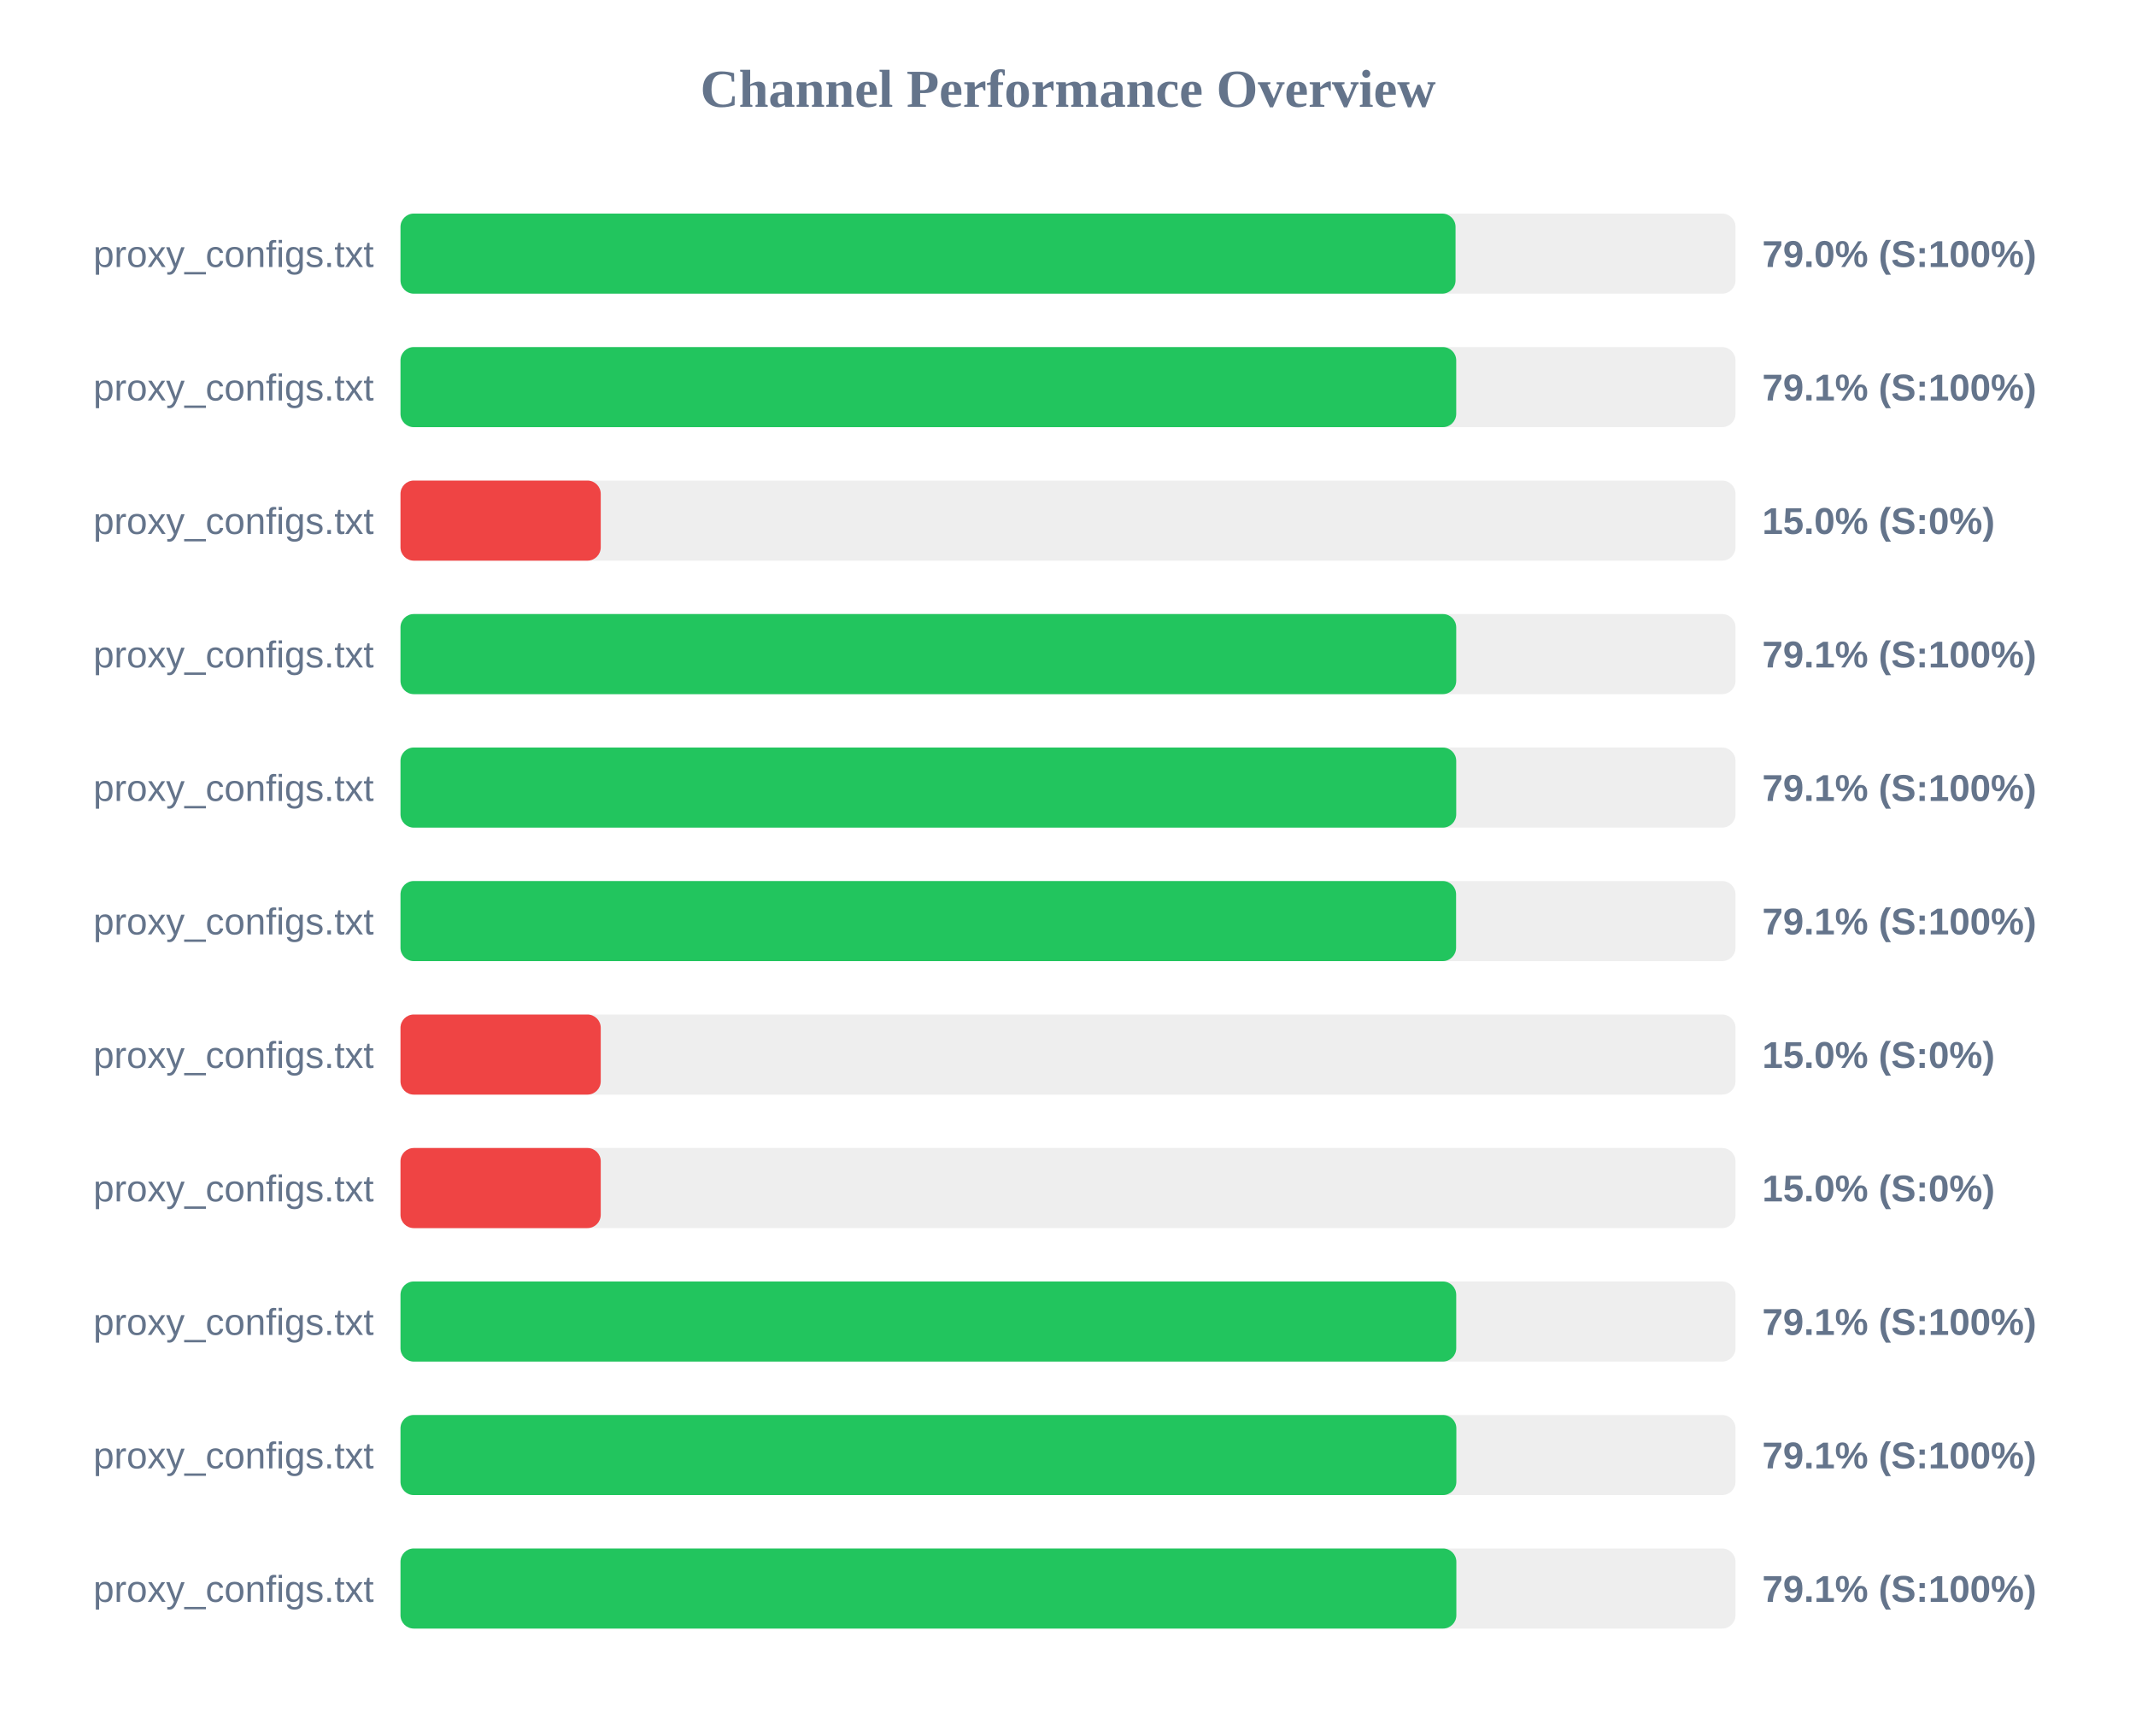
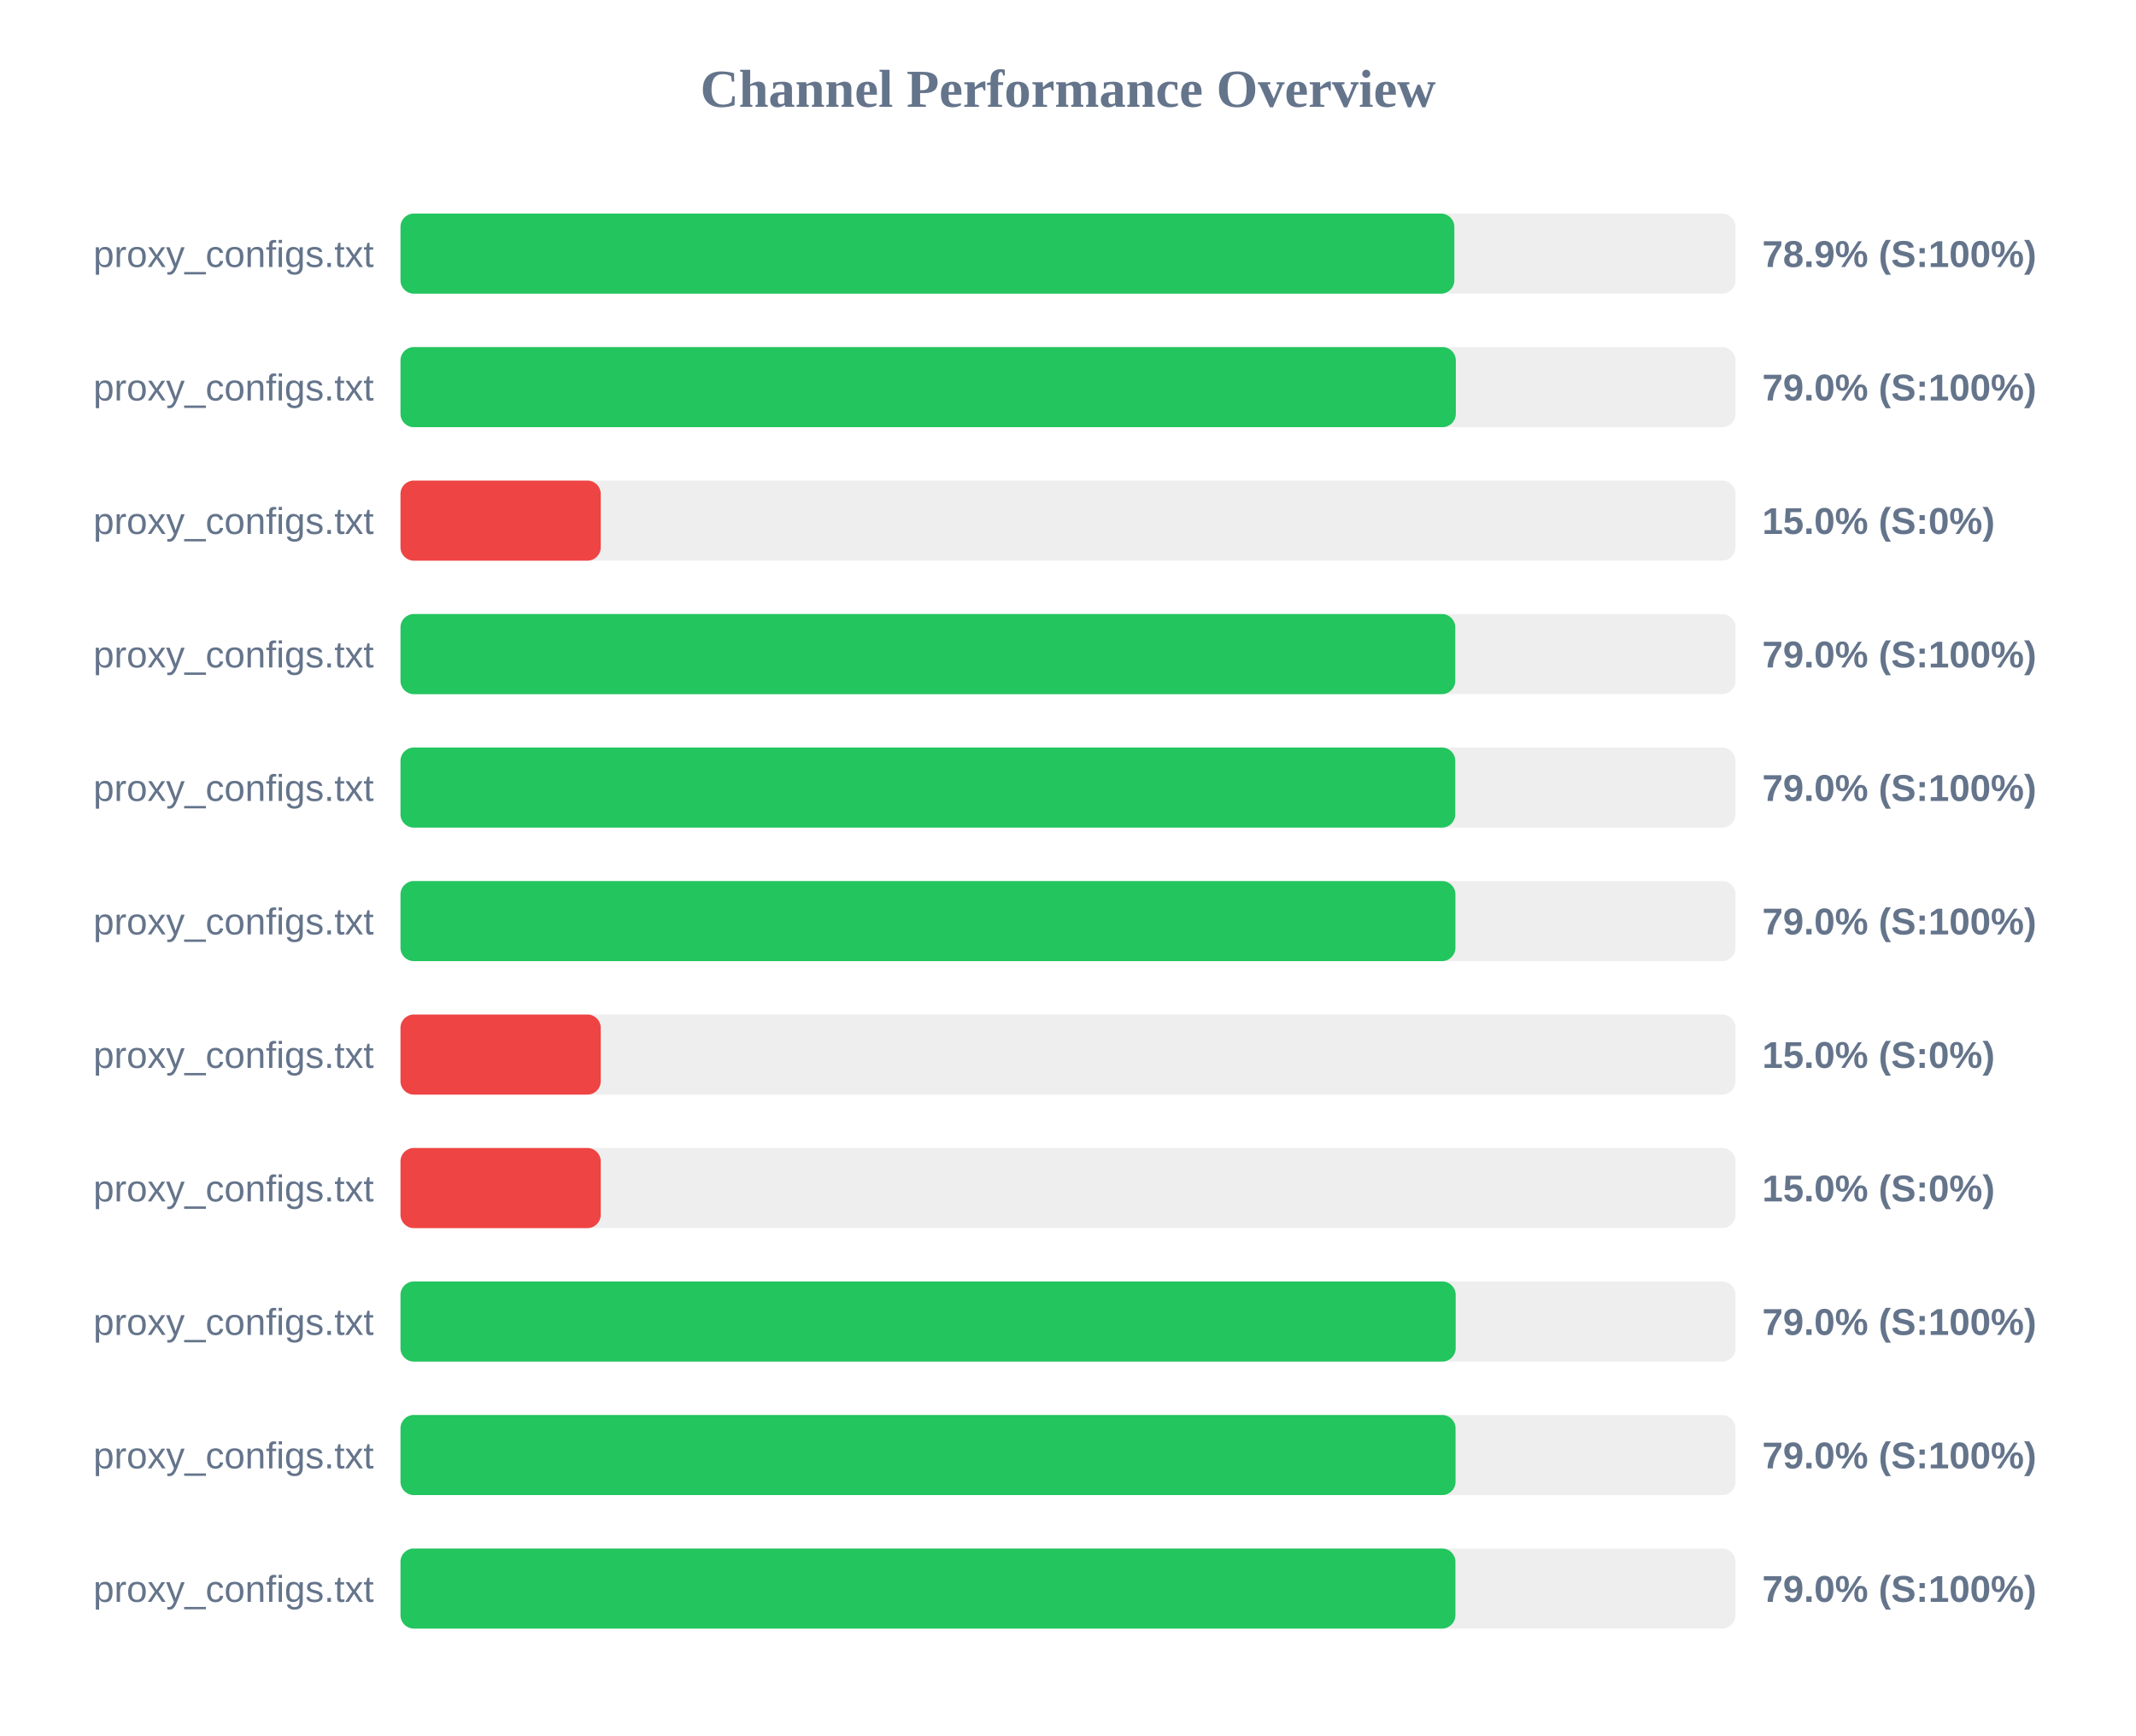
<svg xmlns="http://www.w3.org/2000/svg" width="800" height="650" version="1.1">
  <style>
        .row { font: 14px Arial; fill: #64748b; }
        .score { font: bold 14px Arial; fill: #64748b; }
    </style>
  <text x="400" y="40" text-anchor="middle" font-size="20px" font-weight="bold" fill="#64748b">Channel Performance Overview</text>
  <rect x="150" y="80" width="500" height="30" fill="#eee" rx="5" />
-   <rect x="150" y="80" width="395.15" height="30" fill="#22c55e" rx="5" />
+   <rect x="150" y="80" width="394.7" height="30" fill="#22c55e" rx="5" />
  <text x="140" y="100" text-anchor="end" class="row">proxy_configs.txt</text>
-   <text x="660" y="100" text-anchor="start" class="score">79.0% (S:100%)</text>
+   <text x="660" y="100" text-anchor="start" class="score">78.9% (S:100%)</text>
  <rect x="150" y="130" width="500" height="30" fill="#eee" rx="5" />
-   <rect x="150" y="130" width="395.4" height="30" fill="#22c55e" rx="5" />
+   <rect x="150" y="130" width="395.25" height="30" fill="#22c55e" rx="5" />
  <text x="140" y="150" text-anchor="end" class="row">proxy_configs.txt</text>
-   <text x="660" y="150" text-anchor="start" class="score">79.1% (S:100%)</text>
+   <text x="660" y="150" text-anchor="start" class="score">79.0% (S:100%)</text>
  <rect x="150" y="180" width="500" height="30" fill="#eee" rx="5" />
  <rect x="150" y="180" width="75.0" height="30" fill="#ef4444" rx="5" />
  <text x="140" y="200" text-anchor="end" class="row">proxy_configs.txt</text>
  <text x="660" y="200" text-anchor="start" class="score">15.0% (S:0%)</text>
  <rect x="150" y="230" width="500" height="30" fill="#eee" rx="5" />
-   <rect x="150" y="230" width="395.4" height="30" fill="#22c55e" rx="5" />
+   <rect x="150" y="230" width="395.05" height="30" fill="#22c55e" rx="5" />
  <text x="140" y="250" text-anchor="end" class="row">proxy_configs.txt</text>
-   <text x="660" y="250" text-anchor="start" class="score">79.1% (S:100%)</text>
+   <text x="660" y="250" text-anchor="start" class="score">79.0% (S:100%)</text>
  <rect x="150" y="280" width="500" height="30" fill="#eee" rx="5" />
-   <rect x="150" y="280" width="395.4" height="30" fill="#22c55e" rx="5" />
+   <rect x="150" y="280" width="395.05" height="30" fill="#22c55e" rx="5" />
  <text x="140" y="300" text-anchor="end" class="row">proxy_configs.txt</text>
-   <text x="660" y="300" text-anchor="start" class="score">79.1% (S:100%)</text>
+   <text x="660" y="300" text-anchor="start" class="score">79.0% (S:100%)</text>
  <rect x="150" y="330" width="500" height="30" fill="#eee" rx="5" />
-   <rect x="150" y="330" width="395.35" height="30" fill="#22c55e" rx="5" />
+   <rect x="150" y="330" width="395.1" height="30" fill="#22c55e" rx="5" />
  <text x="140" y="350" text-anchor="end" class="row">proxy_configs.txt</text>
-   <text x="660" y="350" text-anchor="start" class="score">79.1% (S:100%)</text>
+   <text x="660" y="350" text-anchor="start" class="score">79.0% (S:100%)</text>
  <rect x="150" y="380" width="500" height="30" fill="#eee" rx="5" />
  <rect x="150" y="380" width="75.0" height="30" fill="#ef4444" rx="5" />
  <text x="140" y="400" text-anchor="end" class="row">proxy_configs.txt</text>
  <text x="660" y="400" text-anchor="start" class="score">15.0% (S:0%)</text>
  <rect x="150" y="430" width="500" height="30" fill="#eee" rx="5" />
  <rect x="150" y="430" width="75.0" height="30" fill="#ef4444" rx="5" />
  <text x="140" y="450" text-anchor="end" class="row">proxy_configs.txt</text>
  <text x="660" y="450" text-anchor="start" class="score">15.0% (S:0%)</text>
  <rect x="150" y="480" width="500" height="30" fill="#eee" rx="5" />
-   <rect x="150" y="480" width="395.4" height="30" fill="#22c55e" rx="5" />
+   <rect x="150" y="480" width="395.2" height="30" fill="#22c55e" rx="5" />
  <text x="140" y="500" text-anchor="end" class="row">proxy_configs.txt</text>
-   <text x="660" y="500" text-anchor="start" class="score">79.1% (S:100%)</text>
+   <text x="660" y="500" text-anchor="start" class="score">79.0% (S:100%)</text>
  <rect x="150" y="530" width="500" height="30" fill="#eee" rx="5" />
-   <rect x="150" y="530" width="395.45" height="30" fill="#22c55e" rx="5" />
+   <rect x="150" y="530" width="395.15" height="30" fill="#22c55e" rx="5" />
  <text x="140" y="550" text-anchor="end" class="row">proxy_configs.txt</text>
-   <text x="660" y="550" text-anchor="start" class="score">79.1% (S:100%)</text>
+   <text x="660" y="550" text-anchor="start" class="score">79.0% (S:100%)</text>
  <rect x="150" y="580" width="500" height="30" fill="#eee" rx="5" />
-   <rect x="150" y="580" width="395.45" height="30" fill="#22c55e" rx="5" />
+   <rect x="150" y="580" width="395.1" height="30" fill="#22c55e" rx="5" />
  <text x="140" y="600" text-anchor="end" class="row">proxy_configs.txt</text>
-   <text x="660" y="600" text-anchor="start" class="score">79.1% (S:100%)</text>
+   <text x="660" y="600" text-anchor="start" class="score">79.0% (S:100%)</text>
</svg>
